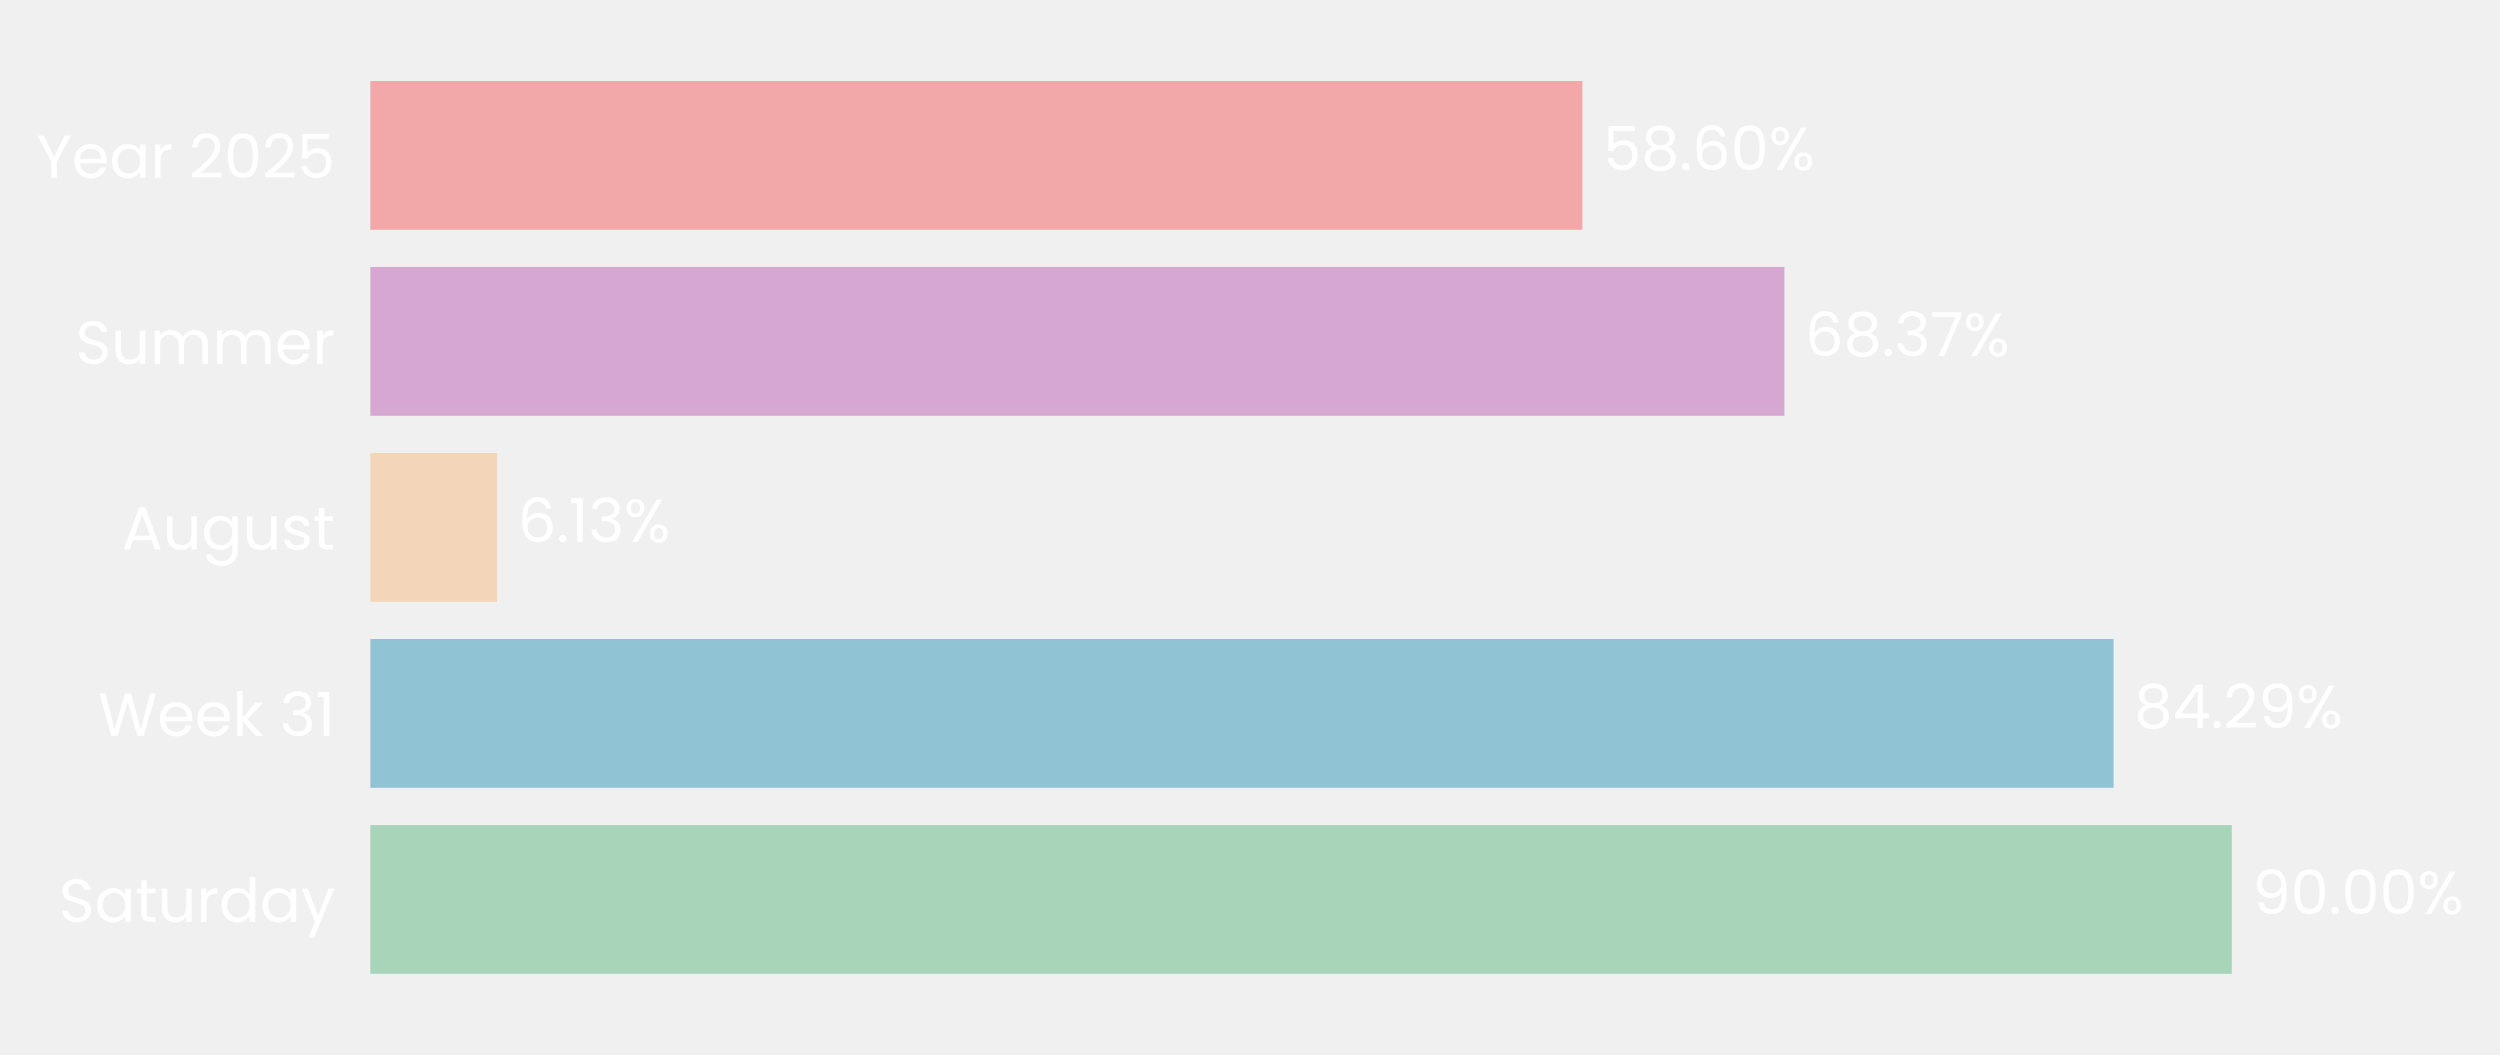
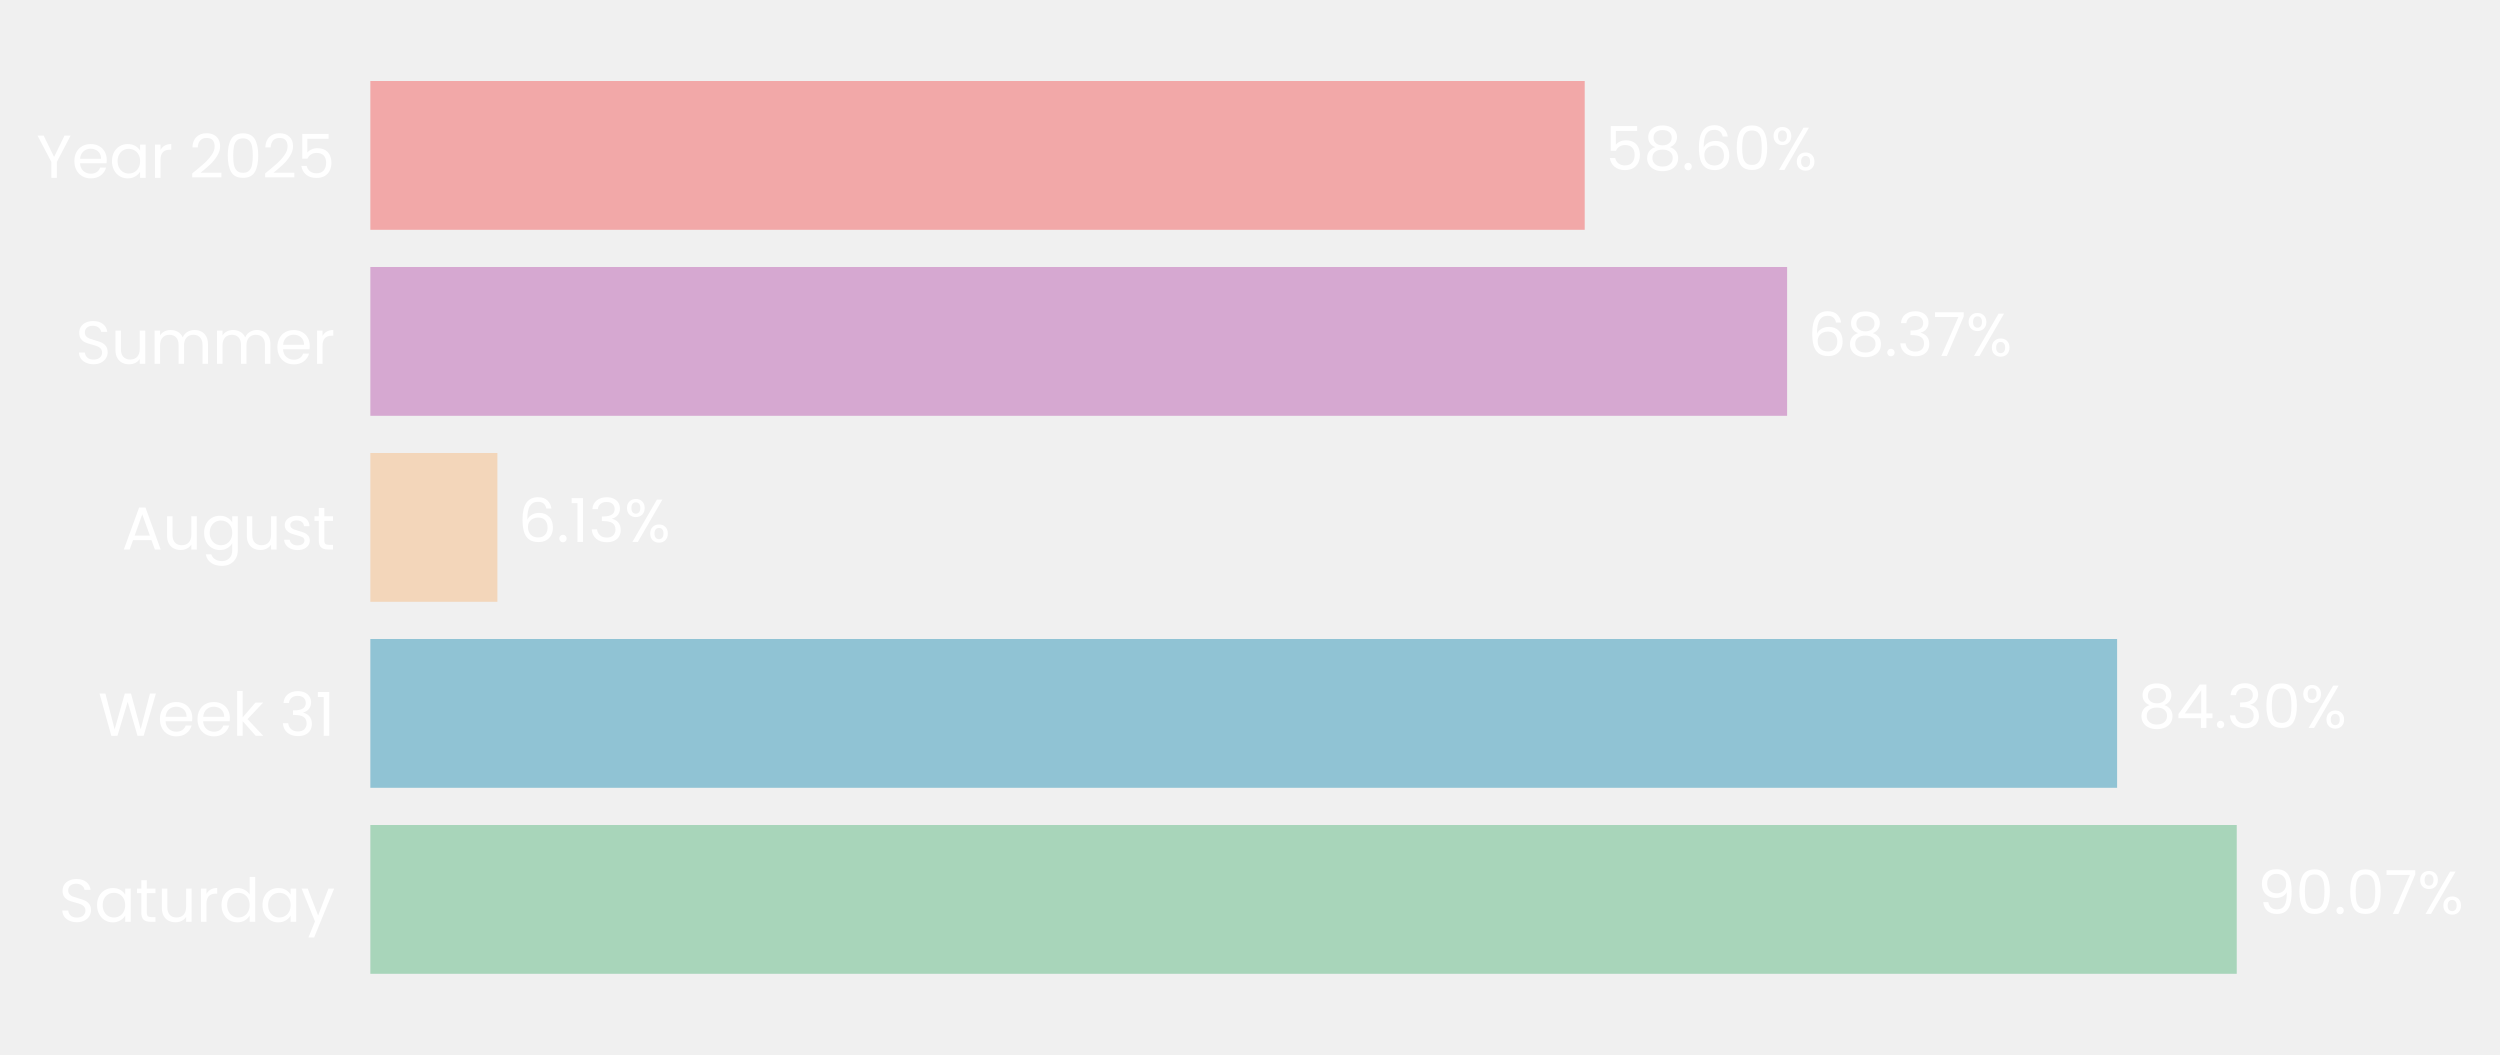
- <svg xmlns="http://www.w3.org/2000/svg" xmlns:xlink="http://www.w3.org/1999/xlink" width="494.855pt" height="208.8pt" viewBox="0 0 494.855 208.8" version="1.1">
+ <svg xmlns="http://www.w3.org/2000/svg" xmlns:xlink="http://www.w3.org/1999/xlink" width="494.892pt" height="208.8pt" viewBox="0 0 494.892 208.8" version="1.1">
  <defs>
    <style type="text/css">*{stroke-linejoin: round; stroke-linecap: butt}</style>
  </defs>
  <g id="figure_1">
    <g id="patch_1">
-       <path d="M 0 208.8  L 494.855 208.8  L 494.855 0  L 0 0  L 0 208.8  z " style="fill: none" />
+       <path d="M 0 208.8  L 494.892 208.8  L 494.892 0  L 0 0  L 0 208.8  z " style="fill: none" />
    </g>
    <g id="axes_1">
      <g id="patch_2">
-         <path d="M 73.311 201.6  L 482.705 201.6  L 482.705 7.2  L 73.311 7.2  L 73.311 201.6  z " style="fill: none" />
+         <path d="M 73.311 201.6  L 483.514 201.6  L 483.514 7.2  L 73.311 7.2  L 73.311 201.6  z " style="fill: none" />
      </g>
      <g id="patch_3">
-         <path d="M 73.311 192.764  L 441.766 192.764  L 441.766 163.309  L 73.311 163.309  z " clip-path="url(#p57b560fe8e)" style="fill: #a8d5ba" />
+         <path d="M 73.311 192.764  L 442.779 192.764  L 442.779 163.309  L 73.311 163.309  z " clip-path="url(#p04e5b363f8)" style="fill: #a8d5ba" />
      </g>
      <g id="patch_4">
-         <path d="M 73.311 155.945  L 418.372 155.945  L 418.372 126.491  L 73.311 126.491  z " clip-path="url(#p57b560fe8e)" style="fill: #90c3d4" />
+         <path d="M 73.311 155.945  L 419.094 155.945  L 419.094 126.491  L 73.311 126.491  z " clip-path="url(#p04e5b363f8)" style="fill: #90c3d4" />
      </g>
      <g id="patch_5">
-         <path d="M 73.311 119.127  L 98.403 119.127  L 98.403 89.673  L 73.311 89.673  z " clip-path="url(#p57b560fe8e)" style="fill: #f3d6ba" />
+         <path d="M 73.311 119.127  L 98.462 119.127  L 98.462 89.673  L 73.311 89.673  z " clip-path="url(#p04e5b363f8)" style="fill: #f3d6ba" />
      </g>
      <g id="patch_6">
-         <path d="M 73.311 82.309  L 353.212 82.309  L 353.212 52.855  L 73.311 52.855  z " clip-path="url(#p57b560fe8e)" style="fill: #d6a8d1" />
+         <path d="M 73.311 82.309  L 353.768 82.309  L 353.768 52.855  L 73.311 52.855  z " clip-path="url(#p04e5b363f8)" style="fill: #d6a8d1" />
      </g>
      <g id="patch_7">
-         <path d="M 73.311 45.491  L 313.227 45.491  L 313.227 16.036  L 73.311 16.036  z " clip-path="url(#p57b560fe8e)" style="fill: #f2a8a8" />
+         <path d="M 73.311 45.491  L 313.702 45.491  L 313.702 16.036  L 73.311 16.036  z " clip-path="url(#p04e5b363f8)" style="fill: #f2a8a8" />
      </g>
      <g id="matplotlib.axis_1">
        <g id="ytick_1">
          <g id="text_1">
            <g style="fill: #ffffff" transform="translate(11.65312 182.4764) scale(0.12 -0.12)">
              <defs>
                <path id="Poppins-Regular-53" d="M 1907 -45  Q 1466 -45 1117 112  Q 768 269 569 547  Q 371 826 365 1190  L 986 1190  Q 1018 877 1245 662  Q 1472 448 1907 448  Q 2323 448 2563 656  Q 2803 864 2803 1190  Q 2803 1446 2662 1606  Q 2522 1766 2310 1849  Q 2099 1933 1741 2029  Q 1299 2144 1033 2259  Q 768 2374 579 2620  Q 390 2867 390 3283  Q 390 3648 576 3929  Q 762 4211 1098 4364  Q 1434 4518 1869 4518  Q 2496 4518 2896 4204  Q 3296 3891 3347 3373  L 2707 3373  Q 2675 3629 2438 3824  Q 2202 4019 1811 4019  Q 1446 4019 1216 3830  Q 986 3642 986 3302  Q 986 3059 1123 2905  Q 1261 2752 1462 2672  Q 1664 2592 2029 2490  Q 2470 2368 2739 2249  Q 3008 2131 3200 1884  Q 3392 1638 3392 1216  Q 3392 890 3219 602  Q 3046 314 2707 134  Q 2368 -45 1907 -45  z " transform="scale(0.015625)" />
                <path id="Poppins-Regular-61" d="M 275 1766  Q 275 2304 492 2710  Q 710 3117 1091 3341  Q 1472 3565 1939 3565  Q 2400 3565 2739 3366  Q 3078 3168 3245 2867  L 3245 3507  L 3834 3507  L 3834 0  L 3245 0  L 3245 653  Q 3072 346 2729 144  Q 2387 -58 1933 -58  Q 1466 -58 1088 172  Q 710 403 492 819  Q 275 1235 275 1766  z M 3245 1760  Q 3245 2157 3085 2451  Q 2925 2746 2653 2902  Q 2381 3059 2054 3059  Q 1728 3059 1459 2905  Q 1190 2752 1030 2457  Q 870 2163 870 1766  Q 870 1363 1030 1065  Q 1190 768 1459 611  Q 1728 454 2054 454  Q 2381 454 2653 611  Q 2925 768 3085 1065  Q 3245 1363 3245 1760  z " transform="scale(0.015625)" />
                <path id="Poppins-Regular-74" d="M 1203 3027  L 1203 960  Q 1203 704 1312 598  Q 1421 493 1690 493  L 2118 493  L 2118 0  L 1594 0  Q 1107 0 864 224  Q 621 448 621 960  L 621 3027  L 166 3027  L 166 3507  L 621 3507  L 621 4390  L 1203 4390  L 1203 3507  L 2118 3507  L 2118 3027  L 1203 3027  z " transform="scale(0.015625)" />
                <path id="Poppins-Regular-75" d="M 3603 3507  L 3603 0  L 3021 0  L 3021 518  Q 2854 250 2556 99  Q 2259 -51 1901 -51  Q 1491 -51 1164 118  Q 838 288 649 627  Q 461 966 461 1453  L 461 3507  L 1037 3507  L 1037 1530  Q 1037 1011 1299 732  Q 1562 454 2016 454  Q 2483 454 2752 742  Q 3021 1030 3021 1581  L 3021 3507  L 3603 3507  z " transform="scale(0.015625)" />
                <path id="Poppins-Regular-72" d="M 1075 2938  Q 1229 3238 1513 3404  Q 1798 3571 2208 3571  L 2208 2970  L 2054 2970  Q 1075 2970 1075 1907  L 1075 0  L 493 0  L 493 3507  L 1075 3507  L 1075 2938  z " transform="scale(0.015625)" />
                <path id="Poppins-Regular-64" d="M 275 1766  Q 275 2304 492 2710  Q 710 3117 1091 3341  Q 1472 3565 1946 3565  Q 2355 3565 2707 3376  Q 3059 3187 3245 2880  L 3245 4736  L 3834 4736  L 3834 0  L 3245 0  L 3245 659  Q 3072 346 2733 144  Q 2394 -58 1939 -58  Q 1472 -58 1091 172  Q 710 403 492 819  Q 275 1235 275 1766  z M 3245 1760  Q 3245 2157 3085 2451  Q 2925 2746 2653 2902  Q 2381 3059 2054 3059  Q 1728 3059 1459 2905  Q 1190 2752 1030 2457  Q 870 2163 870 1766  Q 870 1363 1030 1065  Q 1190 768 1459 611  Q 1728 454 2054 454  Q 2381 454 2653 611  Q 2925 768 3085 1065  Q 3245 1363 3245 1760  z " transform="scale(0.015625)" />
                <path id="Poppins-Regular-79" d="M 3514 3507  L 1402 -1651  L 800 -1651  L 1491 38  L 77 3507  L 723 3507  L 1824 666  L 2912 3507  L 3514 3507  z " transform="scale(0.015625)" />
              </defs>
              <use xlink:href="#Poppins-Regular-53" />
              <use xlink:href="#Poppins-Regular-61" transform="translate(58.7 0)" />
              <use xlink:href="#Poppins-Regular-74" transform="translate(126.3 0)" />
              <use xlink:href="#Poppins-Regular-75" transform="translate(162.7 0)" />
              <use xlink:href="#Poppins-Regular-72" transform="translate(226.7 0)" />
              <use xlink:href="#Poppins-Regular-64" transform="translate(264 0)" />
              <use xlink:href="#Poppins-Regular-61" transform="translate(331.5999 0)" />
              <use xlink:href="#Poppins-Regular-79" transform="translate(399.1999 0)" />
            </g>
          </g>
        </g>
        <g id="ytick_2">
          <g id="text_2">
            <g style="fill: #ffffff" transform="translate(19.42687 145.6582) scale(0.12 -0.12)">
              <defs>
                <path id="Poppins-Regular-57" d="M 6099 4461  L 4806 0  L 4154 0  L 3117 3590  L 2042 0  L 1395 -6  L 147 4461  L 768 4461  L 1741 678  L 2816 4461  L 3469 4461  L 4493 691  L 5472 4461  L 6099 4461  z " transform="scale(0.015625)" />
                <path id="Poppins-Regular-65" d="M 3693 1888  Q 3693 1722 3674 1536  L 870 1536  Q 902 1018 1225 726  Q 1549 435 2010 435  Q 2387 435 2640 611  Q 2893 787 2995 1082  L 3622 1082  Q 3482 576 3059 259  Q 2637 -58 2010 -58  Q 1510 -58 1116 166  Q 723 390 499 803  Q 275 1216 275 1760  Q 275 2304 492 2713  Q 710 3123 1104 3344  Q 1498 3565 2010 3565  Q 2509 3565 2893 3347  Q 3277 3130 3485 2749  Q 3693 2368 3693 1888  z M 3091 2010  Q 3091 2342 2944 2582  Q 2797 2822 2544 2947  Q 2291 3072 1984 3072  Q 1542 3072 1232 2790  Q 922 2509 877 2010  L 3091 2010  z " transform="scale(0.015625)" />
                <path id="Poppins-Regular-6b" d="M 2451 0  L 1075 1549  L 1075 0  L 493 0  L 493 4736  L 1075 4736  L 1075 1952  L 2426 3507  L 3238 3507  L 1587 1760  L 3245 0  L 2451 0  z " transform="scale(0.015625)" />
                <path id="Poppins-Regular-20" transform="scale(0.015625)" />
                <path id="Poppins-Regular-33" d="M 384 3462  Q 429 4051 838 4384  Q 1248 4717 1901 4717  Q 2336 4717 2653 4560  Q 2970 4403 3133 4134  Q 3296 3866 3296 3526  Q 3296 3130 3069 2842  Q 2842 2554 2477 2470  L 2477 2438  Q 2893 2336 3136 2035  Q 3379 1734 3379 1248  Q 3379 883 3212 592  Q 3046 301 2713 134  Q 2381 -32 1914 -32  Q 1235 -32 800 323  Q 365 678 314 1331  L 877 1331  Q 922 947 1190 704  Q 1459 461 1907 461  Q 2355 461 2588 694  Q 2822 928 2822 1299  Q 2822 1779 2502 1990  Q 2182 2202 1536 2202  L 1389 2202  L 1389 2688  L 1542 2688  Q 2131 2694 2432 2883  Q 2733 3072 2733 3469  Q 2733 3808 2512 4013  Q 2291 4218 1882 4218  Q 1485 4218 1241 4013  Q 998 3808 954 3462  L 384 3462  z " transform="scale(0.015625)" />
                <path id="Poppins-Regular-31" d="M 243 4096  L 243 4627  L 1446 4627  L 1446 0  L 858 0  L 858 4096  L 243 4096  z " transform="scale(0.015625)" />
              </defs>
              <use xlink:href="#Poppins-Regular-57" />
              <use xlink:href="#Poppins-Regular-65" transform="translate(97.59999 0)" />
              <use xlink:href="#Poppins-Regular-65" transform="translate(159.6 0)" />
              <use xlink:href="#Poppins-Regular-6b" transform="translate(221.6 0)" />
              <use xlink:href="#Poppins-Regular-20" transform="translate(273.0999 0)" />
              <use xlink:href="#Poppins-Regular-33" transform="translate(299.7999 0)" />
              <use xlink:href="#Poppins-Regular-31" transform="translate(358.6999 0)" />
            </g>
          </g>
        </g>
        <g id="ytick_3">
          <g id="text_3">
            <g style="fill: #ffffff" transform="translate(24.11812 108.78) scale(0.12 -0.12)">
              <defs>
                <path id="Poppins-Regular-41" d="M 3130 992  L 1184 992  L 826 0  L 211 0  L 1824 4435  L 2496 4435  L 4102 0  L 3488 0  L 3130 992  z M 2963 1466  L 2157 3718  L 1350 1466  L 2963 1466  z " transform="scale(0.015625)" />
                <path id="Poppins-Regular-67" d="M 1939 3565  Q 2394 3565 2736 3366  Q 3078 3168 3245 2867  L 3245 3507  L 3834 3507  L 3834 -77  Q 3834 -557 3629 -931  Q 3424 -1306 3043 -1517  Q 2662 -1728 2157 -1728  Q 1466 -1728 1005 -1401  Q 544 -1075 461 -512  L 1037 -512  Q 1133 -832 1433 -1027  Q 1734 -1222 2157 -1222  Q 2637 -1222 2941 -921  Q 3245 -621 3245 -77  L 3245 659  Q 3072 352 2733 147  Q 2394 -58 1939 -58  Q 1472 -58 1091 172  Q 710 403 492 819  Q 275 1235 275 1766  Q 275 2304 492 2710  Q 710 3117 1091 3341  Q 1472 3565 1939 3565  z M 3245 1760  Q 3245 2157 3085 2451  Q 2925 2746 2653 2902  Q 2381 3059 2054 3059  Q 1728 3059 1459 2905  Q 1190 2752 1030 2457  Q 870 2163 870 1766  Q 870 1363 1030 1065  Q 1190 768 1459 611  Q 1728 454 2054 454  Q 2381 454 2653 611  Q 2925 768 3085 1065  Q 3245 1363 3245 1760  z " transform="scale(0.015625)" />
                <path id="Poppins-Regular-73" d="M 1734 -58  Q 1331 -58 1011 80  Q 691 218 505 464  Q 320 710 301 1030  L 902 1030  Q 928 768 1149 601  Q 1370 435 1728 435  Q 2061 435 2253 582  Q 2445 730 2445 954  Q 2445 1184 2240 1296  Q 2035 1408 1606 1517  Q 1216 1619 969 1724  Q 723 1830 547 2038  Q 371 2246 371 2586  Q 371 2854 531 3078  Q 691 3302 985 3433  Q 1280 3565 1658 3565  Q 2240 3565 2598 3270  Q 2957 2976 2982 2464  L 2400 2464  Q 2381 2739 2179 2905  Q 1978 3072 1638 3072  Q 1325 3072 1139 2937  Q 954 2803 954 2586  Q 954 2413 1066 2301  Q 1178 2189 1347 2121  Q 1517 2054 1818 1971  Q 2195 1869 2432 1769  Q 2669 1670 2838 1472  Q 3008 1274 3014 954  Q 3014 666 2854 435  Q 2694 205 2403 73  Q 2112 -58 1734 -58  z " transform="scale(0.015625)" />
              </defs>
              <use xlink:href="#Poppins-Regular-41" />
              <use xlink:href="#Poppins-Regular-75" transform="translate(67.39999 0)" />
              <use xlink:href="#Poppins-Regular-67" transform="translate(131.4 0)" />
              <use xlink:href="#Poppins-Regular-75" transform="translate(199 0)" />
              <use xlink:href="#Poppins-Regular-73" transform="translate(263 0)" />
              <use xlink:href="#Poppins-Regular-74" transform="translate(315.2 0)" />
            </g>
          </g>
        </g>
        <g id="ytick_4">
          <g id="text_4">
            <g style="fill: #ffffff" transform="translate(14.95125 72.02182) scale(0.12 -0.12)">
              <defs>
                <path id="Poppins-Regular-6d" d="M 4710 3571  Q 5120 3571 5440 3401  Q 5760 3232 5945 2893  Q 6131 2554 6131 2067  L 6131 0  L 5555 0  L 5555 1984  Q 5555 2509 5296 2787  Q 5037 3066 4595 3066  Q 4141 3066 3872 2774  Q 3603 2483 3603 1933  L 3603 0  L 3027 0  L 3027 1984  Q 3027 2509 2768 2787  Q 2509 3066 2067 3066  Q 1613 3066 1344 2774  Q 1075 2483 1075 1933  L 1075 0  L 493 0  L 493 3507  L 1075 3507  L 1075 3002  Q 1248 3277 1539 3424  Q 1830 3571 2182 3571  Q 2624 3571 2963 3372  Q 3302 3174 3469 2790  Q 3616 3162 3955 3366  Q 4294 3571 4710 3571  z " transform="scale(0.015625)" />
              </defs>
              <use xlink:href="#Poppins-Regular-53" />
              <use xlink:href="#Poppins-Regular-75" transform="translate(58.7 0)" />
              <use xlink:href="#Poppins-Regular-6d" transform="translate(122.7 0)" />
              <use xlink:href="#Poppins-Regular-6d" transform="translate(225.7 0)" />
              <use xlink:href="#Poppins-Regular-65" transform="translate(328.7 0)" />
              <use xlink:href="#Poppins-Regular-72" transform="translate(390.6999 0)" />
            </g>
          </g>
        </g>
        <g id="ytick_5">
          <g id="text_5">
            <g style="fill: #ffffff" transform="translate(7.2 35.20364) scale(0.12 -0.12)">
              <defs>
                <path id="Poppins-Regular-59" d="M 3616 4461  L 2163 1683  L 2163 0  L 1581 0  L 1581 1683  L 122 4461  L 768 4461  L 1869 2202  L 2970 4461  L 3616 4461  z " transform="scale(0.015625)" />
                <path id="Poppins-Regular-32" d="M 326 467  Q 1139 1120 1600 1539  Q 2061 1958 2377 2416  Q 2694 2874 2694 3315  Q 2694 3731 2492 3971  Q 2291 4211 1843 4211  Q 1408 4211 1168 3939  Q 928 3667 909 3213  L 346 3213  Q 371 3930 780 4320  Q 1190 4710 1837 4710  Q 2496 4710 2883 4345  Q 3270 3981 3270 3341  Q 3270 2810 2953 2307  Q 2637 1805 2233 1424  Q 1830 1043 1203 538  L 3405 538  L 3405 51  L 326 51  L 326 467  z " transform="scale(0.015625)" />
                <path id="Poppins-Regular-30" d="M 397 2362  Q 397 3462 755 4080  Q 1114 4698 2010 4698  Q 2899 4698 3257 4080  Q 3616 3462 3616 2362  Q 3616 1242 3257 621  Q 2899 0 2010 0  Q 1114 0 755 621  Q 397 1242 397 2362  z M 3040 2362  Q 3040 2918 2966 3305  Q 2893 3693 2665 3929  Q 2438 4166 2010 4166  Q 1574 4166 1347 3929  Q 1120 3693 1046 3305  Q 973 2918 973 2362  Q 973 1786 1046 1395  Q 1120 1005 1347 768  Q 1574 531 2010 531  Q 2438 531 2665 768  Q 2893 1005 2966 1395  Q 3040 1786 3040 2362  z " transform="scale(0.015625)" />
                <path id="Poppins-Regular-35" d="M 3347 4122  L 1101 4122  L 1101 2662  Q 1248 2867 1536 2998  Q 1824 3130 2157 3130  Q 2688 3130 3021 2909  Q 3354 2688 3498 2339  Q 3642 1990 3642 1600  Q 3642 1139 3469 774  Q 3296 410 2941 198  Q 2586 -13 2061 -13  Q 1389 -13 973 332  Q 557 678 467 1254  L 1037 1254  Q 1120 890 1389 685  Q 1658 480 2067 480  Q 2573 480 2829 784  Q 3085 1088 3085 1587  Q 3085 2086 2829 2358  Q 2573 2630 2074 2630  Q 1734 2630 1481 2467  Q 1229 2304 1114 2022  L 563 2022  L 563 4634  L 3347 4634  L 3347 4122  z " transform="scale(0.015625)" />
              </defs>
              <use xlink:href="#Poppins-Regular-59" />
              <use xlink:href="#Poppins-Regular-65" transform="translate(58.39999 0)" />
              <use xlink:href="#Poppins-Regular-61" transform="translate(120.4 0)" />
              <use xlink:href="#Poppins-Regular-72" transform="translate(188 0)" />
              <use xlink:href="#Poppins-Regular-20" transform="translate(225.3 0)" />
              <use xlink:href="#Poppins-Regular-32" transform="translate(252 0)" />
              <use xlink:href="#Poppins-Regular-30" transform="translate(309.4999 0)" />
              <use xlink:href="#Poppins-Regular-32" transform="translate(372.2999 0)" />
              <use xlink:href="#Poppins-Regular-35" transform="translate(429.7999 0)" />
            </g>
          </g>
        </g>
      </g>
      <g id="text_6">
-         <g style="fill: #ffffff" transform="translate(445.8598 180.9164) scale(0.12 -0.12)">
+         <g style="fill: #ffffff" transform="translate(446.8806 180.9164) scale(0.12 -0.12)">
          <defs>
            <path id="Poppins-Regular-39" d="M 1146 1242  Q 1210 877 1443 678  Q 1677 480 2074 480  Q 2605 480 2857 896  Q 3110 1312 3098 2298  Q 2963 2010 2649 1846  Q 2336 1683 1952 1683  Q 1523 1683 1187 1859  Q 851 2035 659 2374  Q 467 2714 467 3194  Q 467 3878 864 4297  Q 1261 4717 1990 4717  Q 2886 4717 3248 4134  Q 3610 3552 3610 2400  Q 3610 1594 3466 1069  Q 3322 544 2979 269  Q 2637 -6 2042 -6  Q 1389 -6 1024 346  Q 659 698 608 1242  L 1146 1242  z M 2048 2176  Q 2477 2176 2752 2441  Q 3027 2707 3027 3162  Q 3027 3642 2758 3936  Q 2490 4230 2003 4230  Q 1555 4230 1289 3948  Q 1024 3667 1024 3206  Q 1024 2739 1286 2457  Q 1549 2176 2048 2176  z " transform="scale(0.015625)" />
            <path id="Poppins-Regular-2e" d="M 678 -38  Q 512 -38 397 77  Q 282 192 282 358  Q 282 525 397 640  Q 512 755 678 755  Q 838 755 950 640  Q 1062 525 1062 358  Q 1062 192 950 77  Q 838 -38 678 -38  z " transform="scale(0.015625)" />
+             <path id="Poppins-Regular-37" d="M 3245 4173  L 1466 0  L 877 0  L 2682 4115  L 211 4115  L 211 4614  L 3245 4614  L 3245 4173  z " transform="scale(0.015625)" />
            <path id="Poppins-Regular-25" d="M 269 3584  Q 269 4019 531 4278  Q 794 4538 1203 4538  Q 1613 4538 1875 4278  Q 2138 4019 2138 3584  Q 2138 3142 1875 2883  Q 1613 2624 1203 2624  Q 794 2624 531 2883  Q 269 3142 269 3584  z M 4006 4467  L 1414 0  L 838 0  L 3430 4467  L 4006 4467  z M 1203 4179  Q 986 4179 861 4028  Q 736 3878 736 3584  Q 736 3290 861 3136  Q 986 2982 1203 2982  Q 1421 2982 1549 3139  Q 1677 3296 1677 3584  Q 1677 3878 1549 4028  Q 1421 4179 1203 4179  z M 2720 883  Q 2720 1325 2982 1584  Q 3245 1843 3654 1843  Q 4064 1843 4323 1584  Q 4582 1325 4582 883  Q 4582 448 4323 185  Q 4064 -77 3654 -77  Q 3245 -77 2982 182  Q 2720 442 2720 883  z M 3648 1478  Q 3430 1478 3302 1328  Q 3174 1178 3174 883  Q 3174 595 3302 444  Q 3430 294 3648 294  Q 3866 294 3994 444  Q 4122 595 4122 883  Q 4122 1178 3994 1328  Q 3866 1478 3648 1478  z " transform="scale(0.015625)" />
          </defs>
          <use xlink:href="#Poppins-Regular-39" />
          <use xlink:href="#Poppins-Regular-30" transform="translate(62.99999 0)" />
          <use xlink:href="#Poppins-Regular-2e" transform="translate(125.8 0)" />
          <use xlink:href="#Poppins-Regular-30" transform="translate(146.8 0)" />
-           <use xlink:href="#Poppins-Regular-30" transform="translate(209.5999 0)" />
-           <use xlink:href="#Poppins-Regular-25" transform="translate(272.3999 0)" />
+           <use xlink:href="#Poppins-Regular-37" transform="translate(209.5999 0)" />
+           <use xlink:href="#Poppins-Regular-25" transform="translate(264.1999 0)" />
        </g>
      </g>
      <g id="text_7">
-         <g style="fill: #ffffff" transform="translate(422.4658 144.0982) scale(0.12 -0.12)">
+         <g style="fill: #ffffff" transform="translate(423.1963 144.0982) scale(0.12 -0.12)">
          <defs>
            <path id="Poppins-Regular-38" d="M 1242 2406  Q 883 2547 691 2816  Q 499 3085 499 3469  Q 499 3814 672 4092  Q 845 4371 1187 4534  Q 1530 4698 2016 4698  Q 2502 4698 2844 4534  Q 3187 4371 3363 4092  Q 3539 3814 3539 3469  Q 3539 3098 3340 2819  Q 3142 2541 2797 2406  Q 3194 2285 3427 1981  Q 3661 1677 3661 1248  Q 3661 832 3456 521  Q 3251 211 2876 41  Q 2502 -128 2016 -128  Q 1530 -128 1162 41  Q 794 211 589 521  Q 384 832 384 1248  Q 384 1677 614 1984  Q 845 2291 1242 2406  z M 2976 3398  Q 2976 3789 2720 4000  Q 2464 4211 2016 4211  Q 1574 4211 1318 4000  Q 1062 3789 1062 3392  Q 1062 3034 1328 2816  Q 1594 2598 2016 2598  Q 2445 2598 2710 2819  Q 2976 3040 2976 3398  z M 2016 2150  Q 1542 2150 1241 1929  Q 941 1709 941 1267  Q 941 858 1232 608  Q 1523 358 2016 358  Q 2509 358 2797 608  Q 3085 858 3085 1267  Q 3085 1696 2790 1923  Q 2496 2150 2016 2150  z " transform="scale(0.015625)" />
            <path id="Poppins-Regular-34" d="M 256 1030  L 256 1472  L 2502 4582  L 3200 4582  L 3200 1536  L 3840 1536  L 3840 1030  L 3200 1030  L 3200 0  L 2624 0  L 2624 1030  L 256 1030  z M 2650 3974  L 928 1536  L 2650 1536  L 2650 3974  z " transform="scale(0.015625)" />
          </defs>
          <use xlink:href="#Poppins-Regular-38" />
          <use xlink:href="#Poppins-Regular-34" transform="translate(63.09999 0)" />
          <use xlink:href="#Poppins-Regular-2e" transform="translate(126 0)" />
-           <use xlink:href="#Poppins-Regular-32" transform="translate(147 0)" />
-           <use xlink:href="#Poppins-Regular-39" transform="translate(204.5 0)" />
-           <use xlink:href="#Poppins-Regular-25" transform="translate(267.4999 0)" />
+           <use xlink:href="#Poppins-Regular-33" transform="translate(147 0)" />
+           <use xlink:href="#Poppins-Regular-30" transform="translate(205.9 0)" />
+           <use xlink:href="#Poppins-Regular-25" transform="translate(268.7 0)" />
        </g>
      </g>
      <g id="text_8">
-         <g style="fill: #ffffff" transform="translate(102.4971 107.28) scale(0.12 -0.12)">
+         <g style="fill: #ffffff" transform="translate(102.5639 107.28) scale(0.12 -0.12)">
          <defs>
            <path id="Poppins-Regular-36" d="M 2976 3526  Q 2835 4237 2099 4237  Q 1530 4237 1248 3798  Q 966 3360 973 2355  Q 1120 2688 1462 2877  Q 1805 3066 2227 3066  Q 2886 3066 3280 2656  Q 3674 2246 3674 1523  Q 3674 1088 3504 742  Q 3334 397 2992 192  Q 2650 -13 2163 -13  Q 1504 -13 1133 281  Q 762 576 614 1094  Q 467 1613 467 2374  Q 467 4723 2106 4723  Q 2733 4723 3091 4384  Q 3450 4045 3514 3526  L 2976 3526  z M 2106 2573  Q 1830 2573 1587 2461  Q 1344 2349 1193 2121  Q 1043 1894 1043 1568  Q 1043 1082 1324 778  Q 1606 474 2131 474  Q 2579 474 2844 752  Q 3110 1030 3110 1504  Q 3110 2003 2854 2288  Q 2598 2573 2106 2573  z " transform="scale(0.015625)" />
          </defs>
          <use xlink:href="#Poppins-Regular-36" />
          <use xlink:href="#Poppins-Regular-2e" transform="translate(63.49999 0)" />
          <use xlink:href="#Poppins-Regular-31" transform="translate(84.49997 0)" />
          <use xlink:href="#Poppins-Regular-33" transform="translate(116.5 0)" />
          <use xlink:href="#Poppins-Regular-25" transform="translate(175.3999 0)" />
        </g>
      </g>
      <g id="text_9">
-         <g style="fill: #ffffff" transform="translate(357.3061 70.46182) scale(0.12 -0.12)">
-           <defs>
-             <path id="Poppins-Regular-37" d="M 3245 4173  L 1466 0  L 877 0  L 2682 4115  L 211 4115  L 211 4614  L 3245 4614  L 3245 4173  z " transform="scale(0.015625)" />
-           </defs>
+         <g style="fill: #ffffff" transform="translate(357.8702 70.46182) scale(0.12 -0.12)">
          <use xlink:href="#Poppins-Regular-36" />
          <use xlink:href="#Poppins-Regular-38" transform="translate(63.49999 0)" />
          <use xlink:href="#Poppins-Regular-2e" transform="translate(126.6 0)" />
          <use xlink:href="#Poppins-Regular-33" transform="translate(147.6 0)" />
          <use xlink:href="#Poppins-Regular-37" transform="translate(206.5 0)" />
          <use xlink:href="#Poppins-Regular-25" transform="translate(261.0999 0)" />
        </g>
      </g>
      <g id="text_10">
-         <g style="fill: #ffffff" transform="translate(317.3213 33.64364) scale(0.12 -0.12)">
+         <g style="fill: #ffffff" transform="translate(317.8041 33.64364) scale(0.12 -0.12)">
          <use xlink:href="#Poppins-Regular-35" />
          <use xlink:href="#Poppins-Regular-38" transform="translate(62.79999 0)" />
          <use xlink:href="#Poppins-Regular-2e" transform="translate(125.9 0)" />
          <use xlink:href="#Poppins-Regular-36" transform="translate(146.9 0)" />
          <use xlink:href="#Poppins-Regular-30" transform="translate(210.3999 0)" />
          <use xlink:href="#Poppins-Regular-25" transform="translate(273.1999 0)" />
        </g>
      </g>
    </g>
  </g>
  <defs>
-     <clipPath id="p57b560fe8e">
-       <rect x="73.311" y="7.2" width="409.394" height="194.4" />
+     <clipPath id="p04e5b363f8">
+       <rect x="73.311" y="7.2" width="410.203" height="194.4" />
    </clipPath>
  </defs>
</svg>
